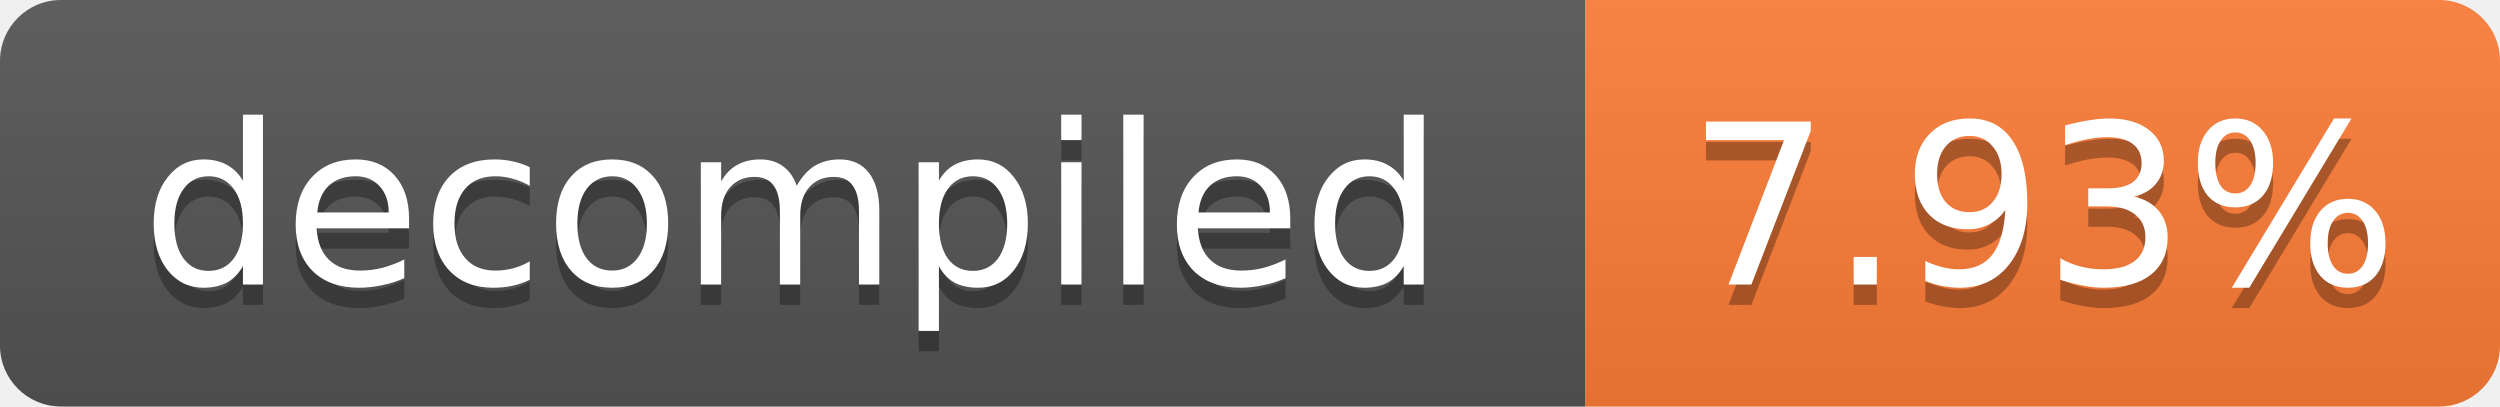
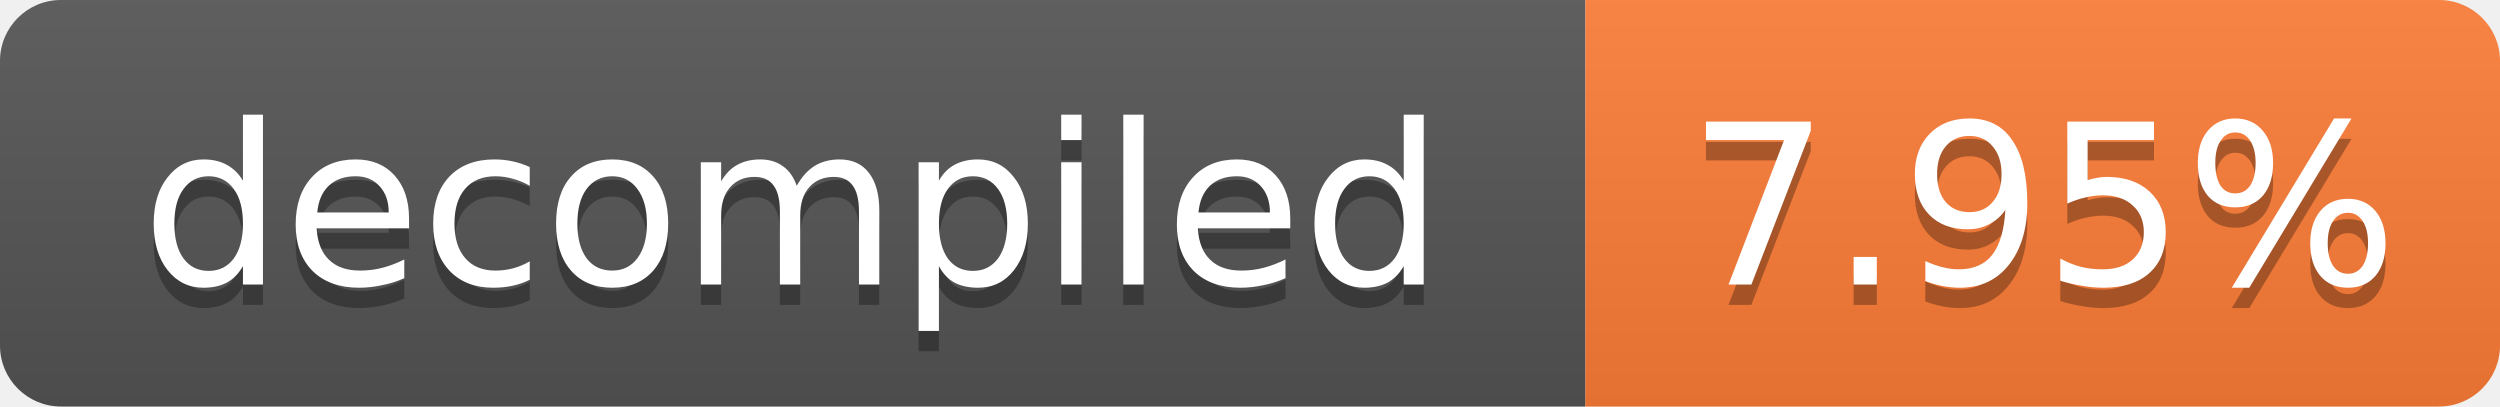
- <svg xmlns="http://www.w3.org/2000/svg" width="123" height="20" role="img" aria-label="decompiled: 7.93%">
+ <svg xmlns="http://www.w3.org/2000/svg" width="123" height="20" role="img" aria-label="decompiled: 7.95%">
  <linearGradient id="s" x2="0" y2="100%">
    <stop offset="0" stop-color="#bbb" stop-opacity=".1" />
    <stop offset="1" stop-opacity=".1" />
  </linearGradient>
  <clipPath id="r">
    <rect width="123" height="20" rx="3" fill="#fff" />
  </clipPath>
  <g clip-path="url(#r)">
    <rect width="78" height="20" fill="#555" />
    <rect x="78" width="45" height="20" fill="#fe7d37" />
    <rect width="123" height="20" fill="url(#s)" />
  </g>
  <g fill="#fff" text-anchor="middle" font-family="Verdana,Geneva,DejaVu Sans,sans-serif" font-size="11">
    <text x="39.0" y="15" fill="#010101" fill-opacity=".3">decompiled</text>
    <text x="39.0" y="14">decompiled</text>
-     <text x="100.5" y="15" fill="#010101" fill-opacity=".3">7.93%</text>
-     <text x="100.5" y="14">7.93%</text>
+     <text x="100.5" y="15" fill="#010101" fill-opacity=".3">7.95%</text>
+     <text x="100.5" y="14">7.95%</text>
  </g>
</svg>
